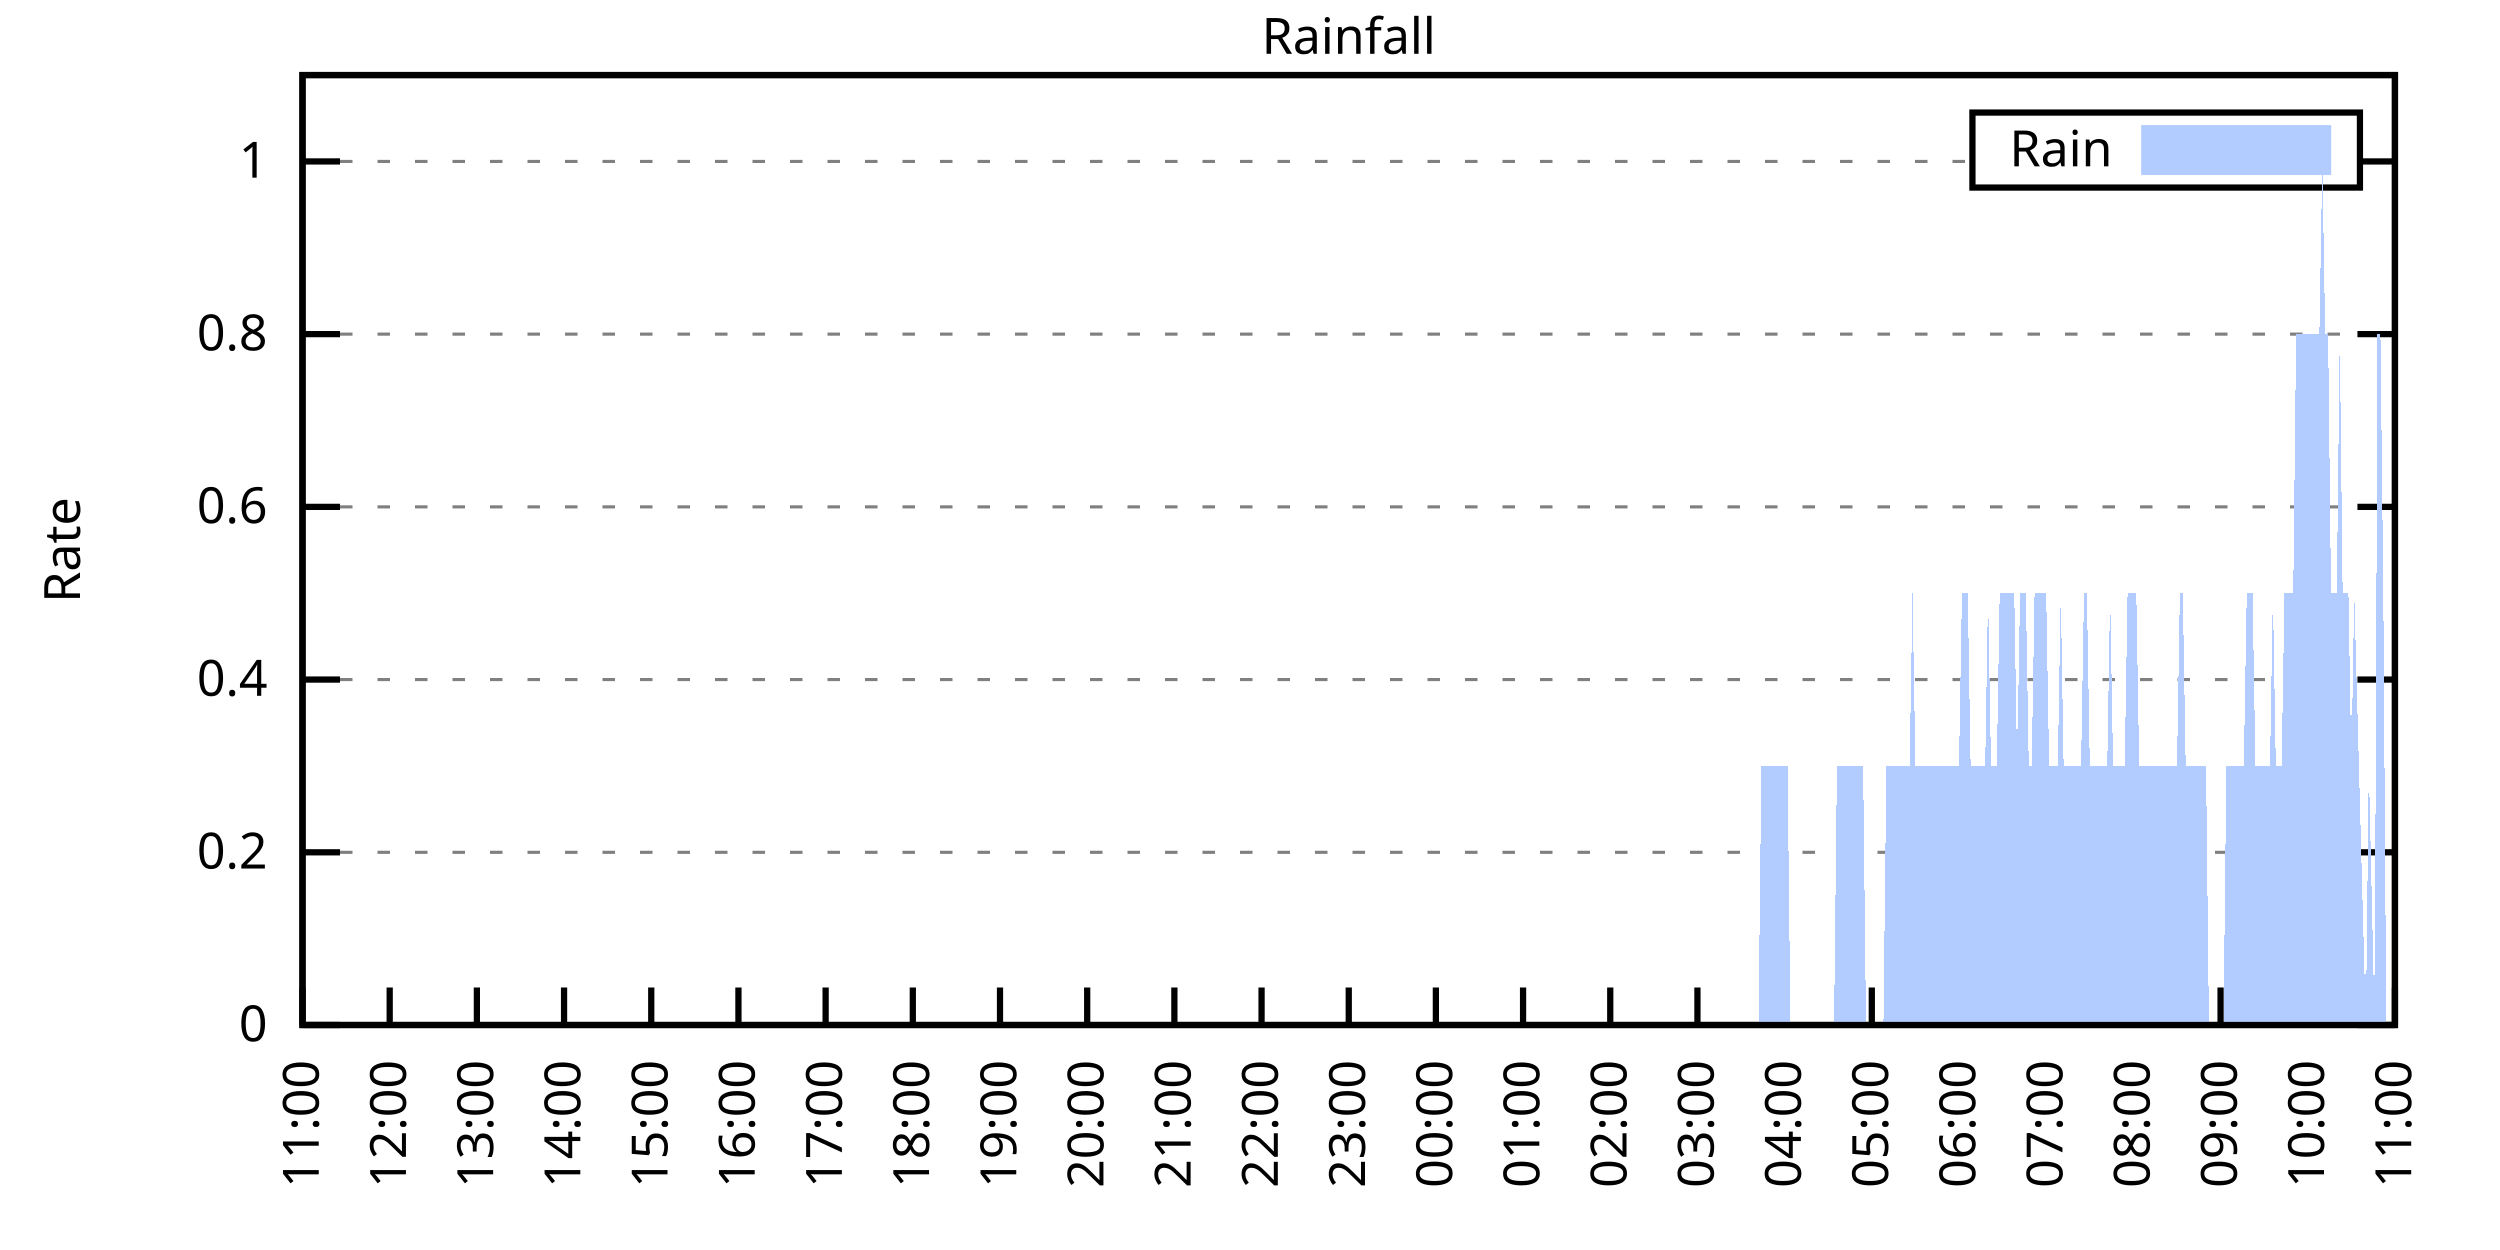
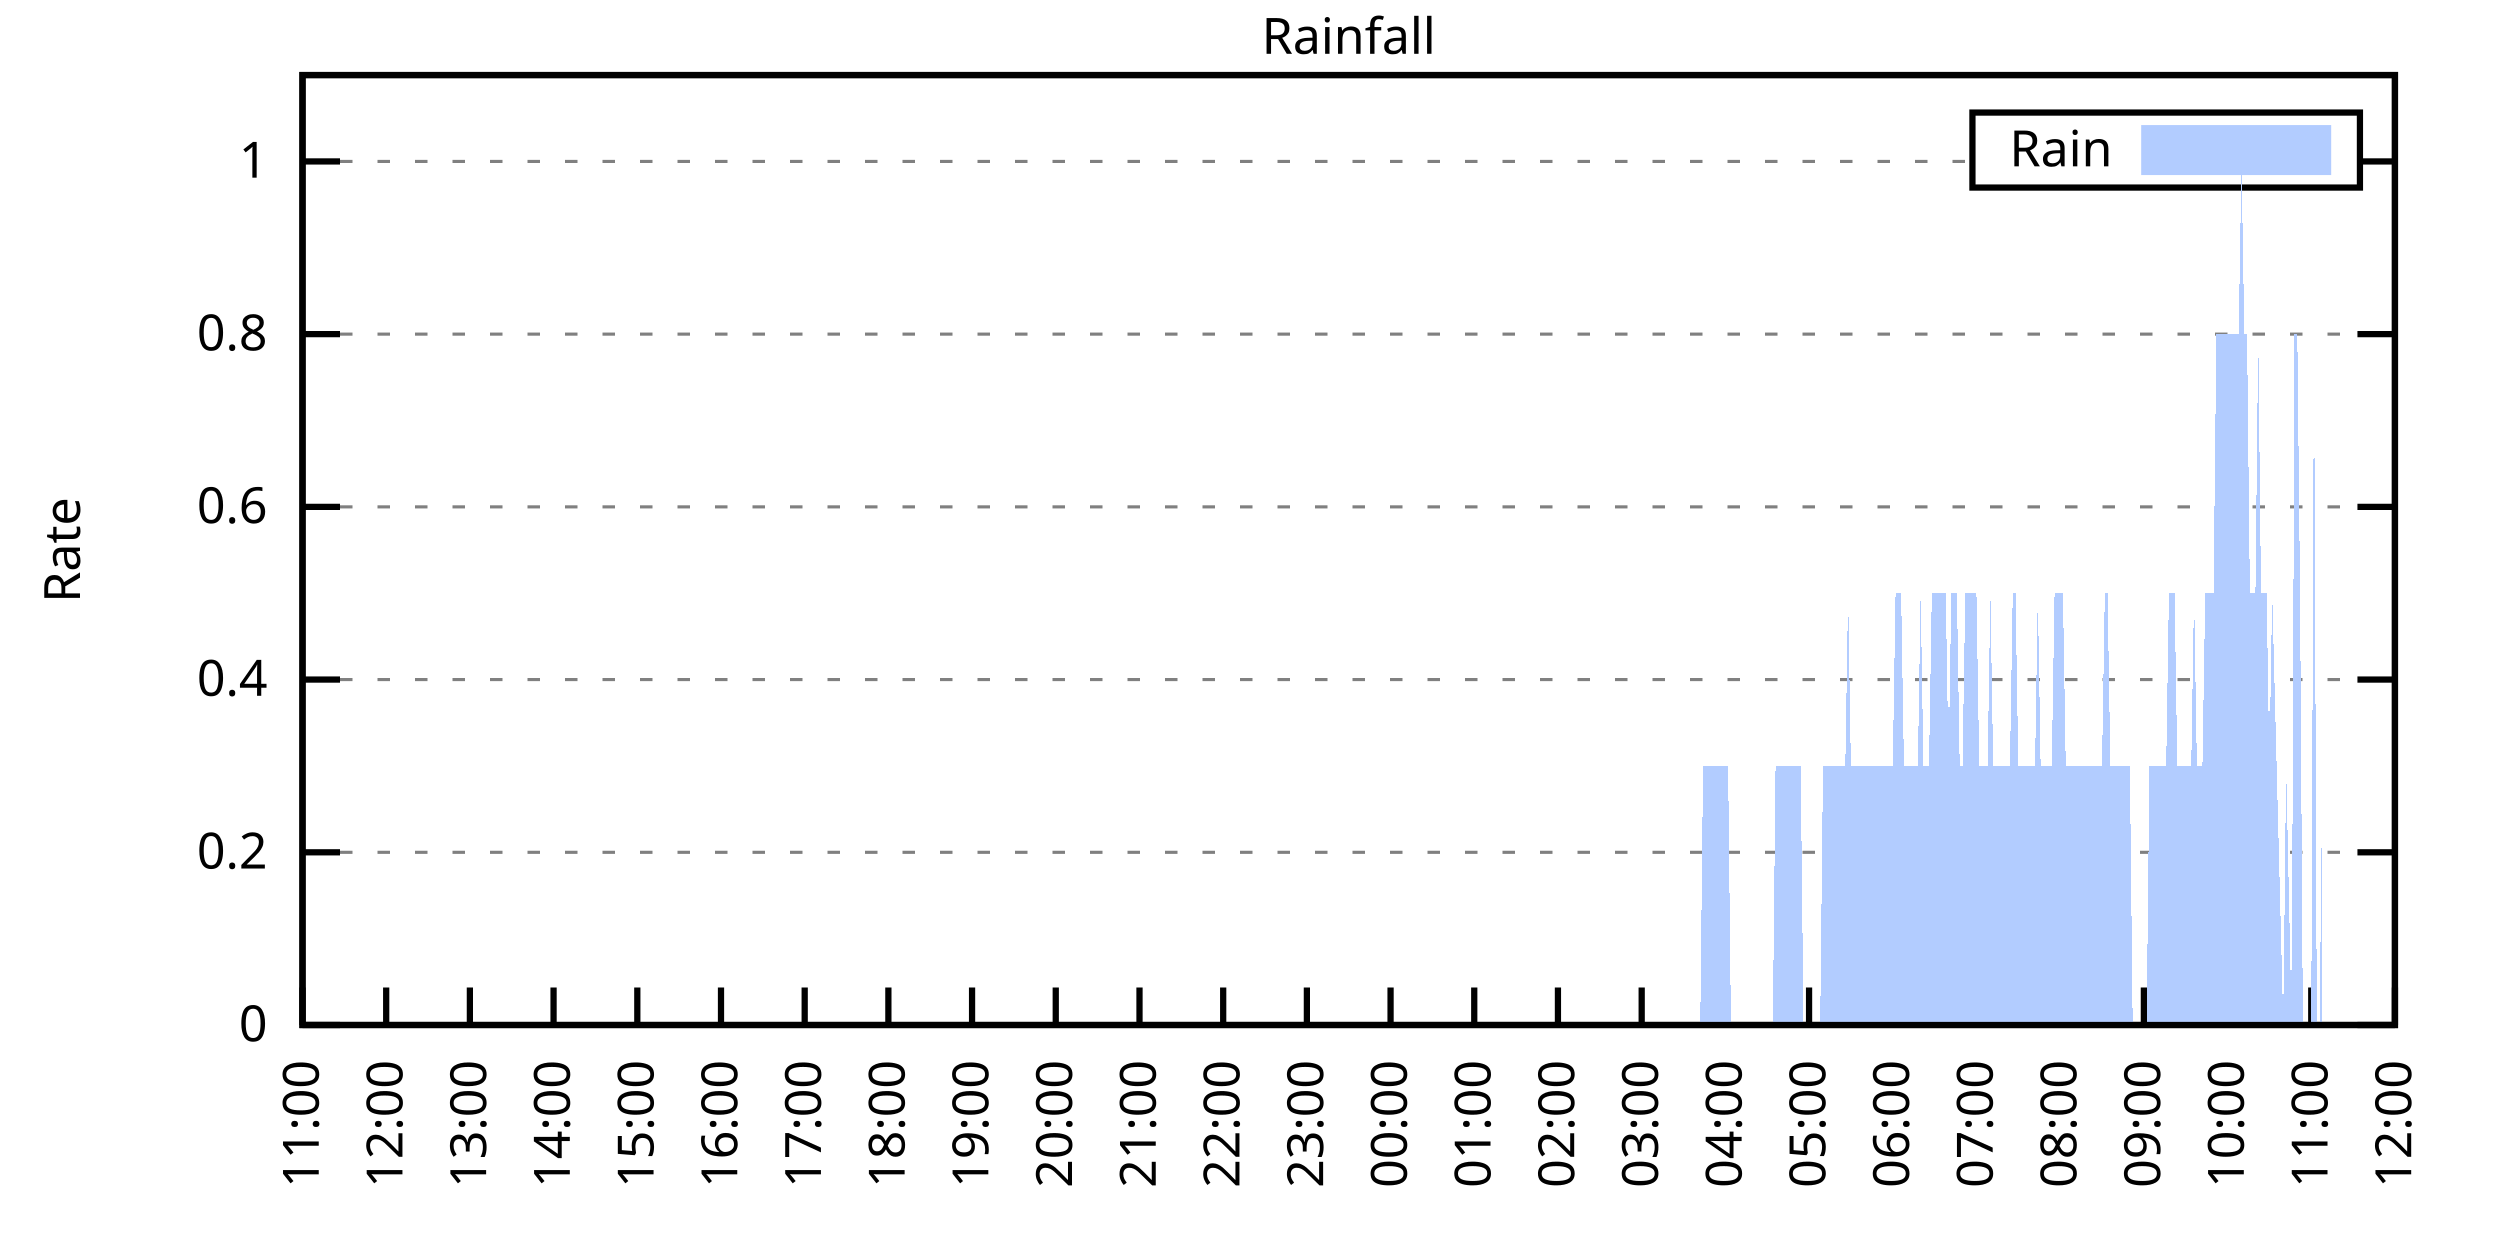
<svg xmlns="http://www.w3.org/2000/svg" xmlns:xlink="http://www.w3.org/1999/xlink" width="400" height="200" viewBox="0 0 400 200">
  <g id="gnuplot_canvas">
    <rect x="0" y="0" width="400" height="200" fill="none" />
    <defs>
      <circle id="gpDot" r="0.5" stroke-width="0.5" stroke="currentColor" />
      <path id="gpPt0" stroke-width="0.333" stroke="currentColor" d="M-1,0 h2 M0,-1 v2" />
      <path id="gpPt1" stroke-width="0.333" stroke="currentColor" d="M-1,-1 L1,1 M1,-1 L-1,1" />
      <path id="gpPt2" stroke-width="0.333" stroke="currentColor" d="M-1,0 L1,0 M0,-1 L0,1 M-1,-1 L1,1 M-1,1 L1,-1" />
      <rect id="gpPt3" stroke-width="0.333" stroke="currentColor" x="-1" y="-1" width="2" height="2" />
      <rect id="gpPt4" stroke-width="0.333" stroke="currentColor" fill="currentColor" x="-1" y="-1" width="2" height="2" />
      <circle id="gpPt5" stroke-width="0.333" stroke="currentColor" cx="0" cy="0" r="1" />
      <use xlink:href="#gpPt5" id="gpPt6" fill="currentColor" stroke="none" />
      <path id="gpPt7" stroke-width="0.333" stroke="currentColor" d="M0,-1.33 L-1.33,0.67 L1.33,0.67 z" />
      <use xlink:href="#gpPt7" id="gpPt8" fill="currentColor" stroke="none" />
      <use xlink:href="#gpPt7" id="gpPt9" stroke="currentColor" transform="rotate(180)" />
      <use xlink:href="#gpPt9" id="gpPt10" fill="currentColor" stroke="none" />
      <use xlink:href="#gpPt3" id="gpPt11" stroke="currentColor" transform="rotate(45)" />
      <use xlink:href="#gpPt11" id="gpPt12" fill="currentColor" stroke="none" />
      <path id="gpPt13" stroke-width="0.333" stroke="currentColor" d="M0,1.330 L1.265,0.411 L0.782,-1.067 L-0.782,-1.076 L-1.265,0.411 z" />
      <use xlink:href="#gpPt13" id="gpPt14" fill="currentColor" stroke="none" />
      <filter id="textbox" filterUnits="objectBoundingBox" x="0" y="0" height="1" width="1">
        <feFlood flood-color="white" flood-opacity="1" result="bgnd" />
        <feComposite in="SourceGraphic" in2="bgnd" operator="atop" />
      </filter>
      <filter id="greybox" filterUnits="objectBoundingBox" x="0" y="0" height="1" width="1">
        <feFlood flood-color="lightgrey" flood-opacity="1" result="grey" />
        <feComposite in="SourceGraphic" in2="grey" operator="atop" />
      </filter>
    </defs>
    <g fill="none" color="white" stroke="currentColor" stroke-width="1.00" stroke-linecap="butt" stroke-linejoin="miter">
</g>
    <g fill="none" color="black" stroke="currentColor" stroke-width="1.00" stroke-linecap="butt" stroke-linejoin="miter">
      <g stroke="none" shape-rendering="crispEdges">
        <polygon fill="rgb(255, 255, 255)" points="48.40,164.00 383.18,164.00 383.18,12.02 48.40,12.02 " />
      </g>
    </g>
    <g fill="none" color="black" stroke="currentColor" stroke-width="1.00" stroke-linecap="butt" stroke-linejoin="miter">
</g>
    <g fill="none" color="black" stroke="black" stroke-width="0.50" stroke-linecap="butt" stroke-linejoin="miter">
</g>
    <g fill="none" color="gray" stroke="currentColor" stroke-width="0.50" stroke-linecap="butt" stroke-linejoin="miter">
      <path stroke="gray" stroke-dasharray="2,4" class="gridline" d="M48.40,164.00 L383.19,164.00  " />
    </g>
    <g fill="none" color="gray" stroke="gray" stroke-width="1.00" stroke-linecap="butt" stroke-linejoin="miter">
</g>
    <g fill="none" color="black" stroke="currentColor" stroke-width="1.00" stroke-linecap="butt" stroke-linejoin="miter">
      <path stroke="black" d="M48.40,164.00 L54.40,164.00 M383.19,164.00 L377.19,164.00  " />
      <g transform="translate(42.80,166.60)" stroke="none" fill="black" font-family="Sans" font-size="8.00" text-anchor="end">
        <text>
          <tspan font-family="Sans"> 0</tspan>
        </text>
      </g>
    </g>
    <g fill="none" color="black" stroke="currentColor" stroke-width="1.00" stroke-linecap="butt" stroke-linejoin="miter">
</g>
    <g fill="none" color="black" stroke="black" stroke-width="0.50" stroke-linecap="butt" stroke-linejoin="miter">
</g>
    <g fill="none" color="gray" stroke="currentColor" stroke-width="0.50" stroke-linecap="butt" stroke-linejoin="miter">
      <path stroke="gray" stroke-dasharray="2,4" class="gridline" d="M48.40,136.37 L383.19,136.37  " />
    </g>
    <g fill="none" color="gray" stroke="gray" stroke-width="1.00" stroke-linecap="butt" stroke-linejoin="miter">
</g>
    <g fill="none" color="black" stroke="currentColor" stroke-width="1.00" stroke-linecap="butt" stroke-linejoin="miter">
      <path stroke="black" d="M48.40,136.37 L54.40,136.37 M383.19,136.37 L377.19,136.37  " />
      <g transform="translate(42.80,138.97)" stroke="none" fill="black" font-family="Sans" font-size="8.00" text-anchor="end">
        <text>
          <tspan font-family="Sans"> 0.2</tspan>
        </text>
      </g>
    </g>
    <g fill="none" color="black" stroke="currentColor" stroke-width="1.00" stroke-linecap="butt" stroke-linejoin="miter">
</g>
    <g fill="none" color="black" stroke="black" stroke-width="0.50" stroke-linecap="butt" stroke-linejoin="miter">
</g>
    <g fill="none" color="gray" stroke="currentColor" stroke-width="0.50" stroke-linecap="butt" stroke-linejoin="miter">
      <path stroke="gray" stroke-dasharray="2,4" class="gridline" d="M48.40,108.73 L383.19,108.73  " />
    </g>
    <g fill="none" color="gray" stroke="gray" stroke-width="1.00" stroke-linecap="butt" stroke-linejoin="miter">
</g>
    <g fill="none" color="black" stroke="currentColor" stroke-width="1.00" stroke-linecap="butt" stroke-linejoin="miter">
      <path stroke="black" d="M48.40,108.73 L54.40,108.73 M383.19,108.73 L377.19,108.73  " />
      <g transform="translate(42.80,111.33)" stroke="none" fill="black" font-family="Sans" font-size="8.00" text-anchor="end">
        <text>
          <tspan font-family="Sans"> 0.4</tspan>
        </text>
      </g>
    </g>
    <g fill="none" color="black" stroke="currentColor" stroke-width="1.00" stroke-linecap="butt" stroke-linejoin="miter">
</g>
    <g fill="none" color="black" stroke="black" stroke-width="0.50" stroke-linecap="butt" stroke-linejoin="miter">
</g>
    <g fill="none" color="gray" stroke="currentColor" stroke-width="0.50" stroke-linecap="butt" stroke-linejoin="miter">
      <path stroke="gray" stroke-dasharray="2,4" class="gridline" d="M48.40,81.10 L383.19,81.10  " />
    </g>
    <g fill="none" color="gray" stroke="gray" stroke-width="1.00" stroke-linecap="butt" stroke-linejoin="miter">
</g>
    <g fill="none" color="black" stroke="currentColor" stroke-width="1.00" stroke-linecap="butt" stroke-linejoin="miter">
      <path stroke="black" d="M48.40,81.10 L54.40,81.10 M383.19,81.10 L377.19,81.10  " />
      <g transform="translate(42.80,83.70)" stroke="none" fill="black" font-family="Sans" font-size="8.00" text-anchor="end">
        <text>
          <tspan font-family="Sans"> 0.6</tspan>
        </text>
      </g>
    </g>
    <g fill="none" color="black" stroke="currentColor" stroke-width="1.00" stroke-linecap="butt" stroke-linejoin="miter">
</g>
    <g fill="none" color="black" stroke="black" stroke-width="0.50" stroke-linecap="butt" stroke-linejoin="miter">
</g>
    <g fill="none" color="gray" stroke="currentColor" stroke-width="0.50" stroke-linecap="butt" stroke-linejoin="miter">
      <path stroke="gray" stroke-dasharray="2,4" class="gridline" d="M48.40,53.46 L383.19,53.46  " />
    </g>
    <g fill="none" color="gray" stroke="gray" stroke-width="1.00" stroke-linecap="butt" stroke-linejoin="miter">
</g>
    <g fill="none" color="black" stroke="currentColor" stroke-width="1.00" stroke-linecap="butt" stroke-linejoin="miter">
      <path stroke="black" d="M48.40,53.46 L54.40,53.46 M383.19,53.46 L377.19,53.46  " />
      <g transform="translate(42.80,56.06)" stroke="none" fill="black" font-family="Sans" font-size="8.00" text-anchor="end">
        <text>
          <tspan font-family="Sans"> 0.8</tspan>
        </text>
      </g>
    </g>
    <g fill="none" color="black" stroke="currentColor" stroke-width="1.00" stroke-linecap="butt" stroke-linejoin="miter">
</g>
    <g fill="none" color="black" stroke="black" stroke-width="0.50" stroke-linecap="butt" stroke-linejoin="miter">
</g>
    <g fill="none" color="gray" stroke="currentColor" stroke-width="0.50" stroke-linecap="butt" stroke-linejoin="miter">
      <path stroke="gray" stroke-dasharray="2,4" class="gridline" d="M48.40,25.83 L315.59,25.83 M377.59,25.83 L383.19,25.83  " />
    </g>
    <g fill="none" color="gray" stroke="gray" stroke-width="1.00" stroke-linecap="butt" stroke-linejoin="miter">
</g>
    <g fill="none" color="black" stroke="currentColor" stroke-width="1.00" stroke-linecap="butt" stroke-linejoin="miter">
      <path stroke="black" d="M48.40,25.83 L54.40,25.83 M383.19,25.83 L377.19,25.83  " />
      <g transform="translate(42.80,28.43)" stroke="none" fill="black" font-family="Sans" font-size="8.00" text-anchor="end">
        <text>
          <tspan font-family="Sans"> 1</tspan>
        </text>
      </g>
    </g>
    <g fill="none" color="black" stroke="currentColor" stroke-width="1.00" stroke-linecap="butt" stroke-linejoin="miter">
      <path stroke="black" d="M48.40,164.00 L48.40,158.00  " />
      <g transform="translate(51.00,169.60) rotate(270.00)" stroke="none" fill="black" font-family="Sans" font-size="8.00" text-anchor="end">
        <text>
          <tspan font-family="Sans">11:00</tspan>
        </text>
      </g>
    </g>
    <g fill="none" color="black" stroke="currentColor" stroke-width="1.00" stroke-linecap="butt" stroke-linejoin="miter">
-       <path stroke="black" d="M62.35,164.00 L62.35,158.00  " />
-       <g transform="translate(64.95,169.60) rotate(270.00)" stroke="none" fill="black" font-family="Sans" font-size="8.00" text-anchor="end">
+       <path stroke="black" d="M61.79,164.00 L61.79,158.00  " />
+       <g transform="translate(64.39,169.60) rotate(270.00)" stroke="none" fill="black" font-family="Sans" font-size="8.00" text-anchor="end">
        <text>
          <tspan font-family="Sans">12:00</tspan>
        </text>
      </g>
    </g>
    <g fill="none" color="black" stroke="currentColor" stroke-width="1.00" stroke-linecap="butt" stroke-linejoin="miter">
-       <path stroke="black" d="M76.30,164.00 L76.30,158.00  " />
-       <g transform="translate(78.90,169.60) rotate(270.00)" stroke="none" fill="black" font-family="Sans" font-size="8.00" text-anchor="end">
+       <path stroke="black" d="M75.18,164.00 L75.18,158.00  " />
+       <g transform="translate(77.78,169.60) rotate(270.00)" stroke="none" fill="black" font-family="Sans" font-size="8.00" text-anchor="end">
        <text>
          <tspan font-family="Sans">13:00</tspan>
        </text>
      </g>
    </g>
    <g fill="none" color="black" stroke="currentColor" stroke-width="1.00" stroke-linecap="butt" stroke-linejoin="miter">
-       <path stroke="black" d="M90.25,164.00 L90.25,158.00  " />
-       <g transform="translate(92.85,169.60) rotate(270.00)" stroke="none" fill="black" font-family="Sans" font-size="8.00" text-anchor="end">
+       <path stroke="black" d="M88.57,164.00 L88.57,158.00  " />
+       <g transform="translate(91.17,169.60) rotate(270.00)" stroke="none" fill="black" font-family="Sans" font-size="8.00" text-anchor="end">
        <text>
          <tspan font-family="Sans">14:00</tspan>
        </text>
      </g>
    </g>
    <g fill="none" color="black" stroke="currentColor" stroke-width="1.00" stroke-linecap="butt" stroke-linejoin="miter">
-       <path stroke="black" d="M104.20,164.00 L104.20,158.00  " />
-       <g transform="translate(106.80,169.60) rotate(270.00)" stroke="none" fill="black" font-family="Sans" font-size="8.00" text-anchor="end">
+       <path stroke="black" d="M101.97,164.00 L101.97,158.00  " />
+       <g transform="translate(104.57,169.60) rotate(270.00)" stroke="none" fill="black" font-family="Sans" font-size="8.00" text-anchor="end">
        <text>
          <tspan font-family="Sans">15:00</tspan>
        </text>
      </g>
    </g>
    <g fill="none" color="black" stroke="currentColor" stroke-width="1.00" stroke-linecap="butt" stroke-linejoin="miter">
-       <path stroke="black" d="M118.15,164.00 L118.15,158.00  " />
-       <g transform="translate(120.75,169.60) rotate(270.00)" stroke="none" fill="black" font-family="Sans" font-size="8.00" text-anchor="end">
+       <path stroke="black" d="M115.36,164.00 L115.36,158.00  " />
+       <g transform="translate(117.96,169.60) rotate(270.00)" stroke="none" fill="black" font-family="Sans" font-size="8.00" text-anchor="end">
        <text>
          <tspan font-family="Sans">16:00</tspan>
        </text>
      </g>
    </g>
    <g fill="none" color="black" stroke="currentColor" stroke-width="1.00" stroke-linecap="butt" stroke-linejoin="miter">
-       <path stroke="black" d="M132.10,164.00 L132.10,158.00  " />
-       <g transform="translate(134.70,169.60) rotate(270.00)" stroke="none" fill="black" font-family="Sans" font-size="8.00" text-anchor="end">
+       <path stroke="black" d="M128.75,164.00 L128.75,158.00  " />
+       <g transform="translate(131.35,169.60) rotate(270.00)" stroke="none" fill="black" font-family="Sans" font-size="8.00" text-anchor="end">
        <text>
          <tspan font-family="Sans">17:00</tspan>
        </text>
      </g>
    </g>
    <g fill="none" color="black" stroke="currentColor" stroke-width="1.00" stroke-linecap="butt" stroke-linejoin="miter">
-       <path stroke="black" d="M146.05,164.00 L146.05,158.00  " />
-       <g transform="translate(148.65,169.60) rotate(270.00)" stroke="none" fill="black" font-family="Sans" font-size="8.00" text-anchor="end">
+       <path stroke="black" d="M142.14,164.00 L142.14,158.00  " />
+       <g transform="translate(144.74,169.60) rotate(270.00)" stroke="none" fill="black" font-family="Sans" font-size="8.00" text-anchor="end">
        <text>
          <tspan font-family="Sans">18:00</tspan>
        </text>
      </g>
    </g>
    <g fill="none" color="black" stroke="currentColor" stroke-width="1.00" stroke-linecap="butt" stroke-linejoin="miter">
-       <path stroke="black" d="M160.00,164.00 L160.00,158.00  " />
-       <g transform="translate(162.60,169.60) rotate(270.00)" stroke="none" fill="black" font-family="Sans" font-size="8.00" text-anchor="end">
+       <path stroke="black" d="M155.53,164.00 L155.53,158.00  " />
+       <g transform="translate(158.13,169.60) rotate(270.00)" stroke="none" fill="black" font-family="Sans" font-size="8.00" text-anchor="end">
        <text>
          <tspan font-family="Sans">19:00</tspan>
        </text>
      </g>
    </g>
    <g fill="none" color="black" stroke="currentColor" stroke-width="1.00" stroke-linecap="butt" stroke-linejoin="miter">
-       <path stroke="black" d="M173.95,164.00 L173.95,158.00  " />
-       <g transform="translate(176.55,169.60) rotate(270.00)" stroke="none" fill="black" font-family="Sans" font-size="8.00" text-anchor="end">
+       <path stroke="black" d="M168.92,164.00 L168.92,158.00  " />
+       <g transform="translate(171.52,169.60) rotate(270.00)" stroke="none" fill="black" font-family="Sans" font-size="8.00" text-anchor="end">
        <text>
          <tspan font-family="Sans">20:00</tspan>
        </text>
      </g>
    </g>
    <g fill="none" color="black" stroke="currentColor" stroke-width="1.00" stroke-linecap="butt" stroke-linejoin="miter">
-       <path stroke="black" d="M187.90,164.00 L187.90,158.00  " />
-       <g transform="translate(190.50,169.60) rotate(270.00)" stroke="none" fill="black" font-family="Sans" font-size="8.00" text-anchor="end">
+       <path stroke="black" d="M182.32,164.00 L182.32,158.00  " />
+       <g transform="translate(184.92,169.60) rotate(270.00)" stroke="none" fill="black" font-family="Sans" font-size="8.00" text-anchor="end">
        <text>
          <tspan font-family="Sans">21:00</tspan>
        </text>
      </g>
    </g>
    <g fill="none" color="black" stroke="currentColor" stroke-width="1.00" stroke-linecap="butt" stroke-linejoin="miter">
-       <path stroke="black" d="M201.85,164.00 L201.85,158.00  " />
-       <g transform="translate(204.45,169.60) rotate(270.00)" stroke="none" fill="black" font-family="Sans" font-size="8.00" text-anchor="end">
+       <path stroke="black" d="M195.71,164.00 L195.71,158.00  " />
+       <g transform="translate(198.31,169.60) rotate(270.00)" stroke="none" fill="black" font-family="Sans" font-size="8.00" text-anchor="end">
        <text>
          <tspan font-family="Sans">22:00</tspan>
        </text>
      </g>
    </g>
    <g fill="none" color="black" stroke="currentColor" stroke-width="1.00" stroke-linecap="butt" stroke-linejoin="miter">
-       <path stroke="black" d="M215.80,164.00 L215.80,158.00  " />
-       <g transform="translate(218.40,169.60) rotate(270.00)" stroke="none" fill="black" font-family="Sans" font-size="8.00" text-anchor="end">
+       <path stroke="black" d="M209.10,164.00 L209.10,158.00  " />
+       <g transform="translate(211.70,169.60) rotate(270.00)" stroke="none" fill="black" font-family="Sans" font-size="8.00" text-anchor="end">
        <text>
          <tspan font-family="Sans">23:00</tspan>
        </text>
      </g>
    </g>
    <g fill="none" color="black" stroke="currentColor" stroke-width="1.00" stroke-linecap="butt" stroke-linejoin="miter">
-       <path stroke="black" d="M229.74,164.00 L229.74,158.00  " />
-       <g transform="translate(232.34,169.60) rotate(270.00)" stroke="none" fill="black" font-family="Sans" font-size="8.00" text-anchor="end">
+       <path stroke="black" d="M222.49,164.00 L222.49,158.00  " />
+       <g transform="translate(225.09,169.60) rotate(270.00)" stroke="none" fill="black" font-family="Sans" font-size="8.00" text-anchor="end">
        <text>
          <tspan font-family="Sans">00:00</tspan>
        </text>
      </g>
    </g>
    <g fill="none" color="black" stroke="currentColor" stroke-width="1.00" stroke-linecap="butt" stroke-linejoin="miter">
-       <path stroke="black" d="M243.69,164.00 L243.69,158.00  " />
-       <g transform="translate(246.29,169.60) rotate(270.00)" stroke="none" fill="black" font-family="Sans" font-size="8.00" text-anchor="end">
+       <path stroke="black" d="M235.88,164.00 L235.88,158.00  " />
+       <g transform="translate(238.48,169.60) rotate(270.00)" stroke="none" fill="black" font-family="Sans" font-size="8.00" text-anchor="end">
        <text>
          <tspan font-family="Sans">01:00</tspan>
        </text>
      </g>
    </g>
    <g fill="none" color="black" stroke="currentColor" stroke-width="1.00" stroke-linecap="butt" stroke-linejoin="miter">
-       <path stroke="black" d="M257.64,164.00 L257.64,158.00  " />
-       <g transform="translate(260.24,169.60) rotate(270.00)" stroke="none" fill="black" font-family="Sans" font-size="8.00" text-anchor="end">
+       <path stroke="black" d="M249.27,164.00 L249.27,158.00  " />
+       <g transform="translate(251.87,169.60) rotate(270.00)" stroke="none" fill="black" font-family="Sans" font-size="8.00" text-anchor="end">
        <text>
          <tspan font-family="Sans">02:00</tspan>
        </text>
      </g>
    </g>
    <g fill="none" color="black" stroke="currentColor" stroke-width="1.00" stroke-linecap="butt" stroke-linejoin="miter">
-       <path stroke="black" d="M271.59,164.00 L271.59,158.00  " />
-       <g transform="translate(274.19,169.60) rotate(270.00)" stroke="none" fill="black" font-family="Sans" font-size="8.00" text-anchor="end">
+       <path stroke="black" d="M262.67,164.00 L262.67,158.00  " />
+       <g transform="translate(265.27,169.60) rotate(270.00)" stroke="none" fill="black" font-family="Sans" font-size="8.00" text-anchor="end">
        <text>
          <tspan font-family="Sans">03:00</tspan>
        </text>
      </g>
    </g>
    <g fill="none" color="black" stroke="currentColor" stroke-width="1.00" stroke-linecap="butt" stroke-linejoin="miter">
-       <path stroke="black" d="M285.54,164.00 L285.54,158.00  " />
-       <g transform="translate(288.14,169.60) rotate(270.00)" stroke="none" fill="black" font-family="Sans" font-size="8.00" text-anchor="end">
+       <path stroke="black" d="M276.06,164.00 L276.06,158.00  " />
+       <g transform="translate(278.66,169.60) rotate(270.00)" stroke="none" fill="black" font-family="Sans" font-size="8.00" text-anchor="end">
        <text>
          <tspan font-family="Sans">04:00</tspan>
        </text>
      </g>
    </g>
    <g fill="none" color="black" stroke="currentColor" stroke-width="1.00" stroke-linecap="butt" stroke-linejoin="miter">
-       <path stroke="black" d="M299.49,164.00 L299.49,158.00  " />
-       <g transform="translate(302.09,169.60) rotate(270.00)" stroke="none" fill="black" font-family="Sans" font-size="8.00" text-anchor="end">
+       <path stroke="black" d="M289.45,164.00 L289.45,158.00  " />
+       <g transform="translate(292.05,169.60) rotate(270.00)" stroke="none" fill="black" font-family="Sans" font-size="8.00" text-anchor="end">
        <text>
          <tspan font-family="Sans">05:00</tspan>
        </text>
      </g>
    </g>
    <g fill="none" color="black" stroke="currentColor" stroke-width="1.00" stroke-linecap="butt" stroke-linejoin="miter">
-       <path stroke="black" d="M313.44,164.00 L313.44,158.00  " />
-       <g transform="translate(316.04,169.60) rotate(270.00)" stroke="none" fill="black" font-family="Sans" font-size="8.00" text-anchor="end">
+       <path stroke="black" d="M302.84,164.00 L302.84,158.00  " />
+       <g transform="translate(305.44,169.60) rotate(270.00)" stroke="none" fill="black" font-family="Sans" font-size="8.00" text-anchor="end">
        <text>
          <tspan font-family="Sans">06:00</tspan>
        </text>
      </g>
    </g>
    <g fill="none" color="black" stroke="currentColor" stroke-width="1.00" stroke-linecap="butt" stroke-linejoin="miter">
-       <path stroke="black" d="M327.39,164.00 L327.39,158.00  " />
-       <g transform="translate(329.99,169.60) rotate(270.00)" stroke="none" fill="black" font-family="Sans" font-size="8.00" text-anchor="end">
+       <path stroke="black" d="M316.23,164.00 L316.23,158.00  " />
+       <g transform="translate(318.83,169.60) rotate(270.00)" stroke="none" fill="black" font-family="Sans" font-size="8.00" text-anchor="end">
        <text>
          <tspan font-family="Sans">07:00</tspan>
        </text>
      </g>
    </g>
    <g fill="none" color="black" stroke="currentColor" stroke-width="1.00" stroke-linecap="butt" stroke-linejoin="miter">
-       <path stroke="black" d="M341.34,164.00 L341.34,158.00  " />
-       <g transform="translate(343.94,169.60) rotate(270.00)" stroke="none" fill="black" font-family="Sans" font-size="8.00" text-anchor="end">
+       <path stroke="black" d="M329.62,164.00 L329.62,158.00  " />
+       <g transform="translate(332.22,169.60) rotate(270.00)" stroke="none" fill="black" font-family="Sans" font-size="8.00" text-anchor="end">
        <text>
          <tspan font-family="Sans">08:00</tspan>
        </text>
      </g>
    </g>
    <g fill="none" color="black" stroke="currentColor" stroke-width="1.00" stroke-linecap="butt" stroke-linejoin="miter">
-       <path stroke="black" d="M355.29,164.00 L355.29,158.00  " />
-       <g transform="translate(357.89,169.60) rotate(270.00)" stroke="none" fill="black" font-family="Sans" font-size="8.00" text-anchor="end">
+       <path stroke="black" d="M343.02,164.00 L343.02,158.00  " />
+       <g transform="translate(345.62,169.60) rotate(270.00)" stroke="none" fill="black" font-family="Sans" font-size="8.00" text-anchor="end">
        <text>
          <tspan font-family="Sans">09:00</tspan>
        </text>
      </g>
    </g>
    <g fill="none" color="black" stroke="currentColor" stroke-width="1.00" stroke-linecap="butt" stroke-linejoin="miter">
-       <path stroke="black" d="M369.24,164.00 L369.24,158.00  " />
-       <g transform="translate(371.84,169.60) rotate(270.00)" stroke="none" fill="black" font-family="Sans" font-size="8.00" text-anchor="end">
+       <path stroke="black" d="M356.41,164.00 L356.41,158.00  " />
+       <g transform="translate(359.01,169.60) rotate(270.00)" stroke="none" fill="black" font-family="Sans" font-size="8.00" text-anchor="end">
        <text>
          <tspan font-family="Sans">10:00</tspan>
+         </text>
+       </g>
+     </g>
+     <g fill="none" color="black" stroke="currentColor" stroke-width="1.00" stroke-linecap="butt" stroke-linejoin="miter">
+       <path stroke="black" d="M369.80,164.00 L369.80,158.00  " />
+       <g transform="translate(372.40,169.60) rotate(270.00)" stroke="none" fill="black" font-family="Sans" font-size="8.00" text-anchor="end">
+         <text>
+           <tspan font-family="Sans">11:00</tspan>
        </text>
      </g>
    </g>
    <g fill="none" color="black" stroke="currentColor" stroke-width="1.00" stroke-linecap="butt" stroke-linejoin="miter">
      <path stroke="black" d="M383.19,164.00 L383.19,158.00  " />
      <g transform="translate(385.79,169.60) rotate(270.00)" stroke="none" fill="black" font-family="Sans" font-size="8.00" text-anchor="end">
        <text>
-           <tspan font-family="Sans">11:00</tspan>
+           <tspan font-family="Sans">12:00</tspan>
        </text>
      </g>
    </g>
    <g fill="none" color="black" stroke="currentColor" stroke-width="1.00" stroke-linecap="butt" stroke-linejoin="miter">
</g>
    <g fill="none" color="black" stroke="currentColor" stroke-width="1.00" stroke-linecap="butt" stroke-linejoin="miter">
      <path stroke="black" d="M48.40,12.01 L48.40,164.00 L383.19,164.00 L383.19,12.01 L48.40,12.01 Z  " />
    </g>
    <g fill="none" color="black" stroke="currentColor" stroke-width="1.00" stroke-linecap="butt" stroke-linejoin="miter">
</g>
    <g fill="none" color="black" stroke="currentColor" stroke-width="1.00" stroke-linecap="butt" stroke-linejoin="miter">
      <path stroke="black" d="M315.59,30.01 L315.59,18.01 L377.59,18.01 L377.59,30.01 L315.59,30.01 Z  " />
    </g>
    <g id="Rainfall_plot_1">
      <g fill="none" color="white" stroke="black" stroke-width="2.00" stroke-linecap="butt" stroke-linejoin="miter">
</g>
      <g fill="none" color="black" stroke="currentColor" stroke-width="2.00" stroke-linecap="butt" stroke-linejoin="miter">
        <g transform="translate(337.99,26.61)" stroke="none" fill="black" font-family="Sans" font-size="8.00" text-anchor="end">
          <text>
            <tspan font-family="Sans">Rain</tspan>
          </text>
        </g>
      </g>
      <g fill="none" color="black" stroke="currentColor" stroke-width="2.00" stroke-linecap="butt" stroke-linejoin="miter">
        <g stroke="none" shape-rendering="crispEdges">
          <polygon fill="rgb(178, 204, 255)" points="343.59,27.01 371.99,27.01 371.99,21.01 343.59,21.01 " />
        </g>
        <path stroke="rgb(178, 204, 255)" d="M343.59,27.01 L371.99,27.01 L371.99,21.01 L343.59,21.01 L343.59,27.01 Z  " />
      </g>
      <g fill="none" color="black" stroke="currentColor" stroke-width="2.00" stroke-linecap="butt" stroke-linejoin="miter">
        <g stroke="none" shape-rendering="crispEdges">
-           <polygon fill="rgb(178, 204, 255)" points="48.86,164.00 49.33,164.00 49.79,164.00 50.26,164.00 50.72,164.00 51.19,164.00 51.65,164.00 52.12,164.00 52.58,164.00 53.05,164.00 53.51,164.00 53.98,164.00 54.44,164.00 54.91,164.00 55.37,164.00 55.84,164.00 56.30,164.00 56.77,164.00 57.23,164.00 57.70,164.00 58.16,164.00 58.63,164.00 59.09,164.00 59.56,164.00 60.02,164.00 60.49,164.00 60.95,164.00 61.42,164.00 61.88,164.00 62.35,164.00 62.81,164.00 63.28,164.00 63.74,164.00 64.21,164.00 64.67,164.00 65.14,164.00 65.60,164.00 66.07,164.00 66.53,164.00 67.00,164.00 67.46,164.00 67.93,164.00 68.39,164.00 68.86,164.00 69.32,164.00 69.79,164.00 70.25,164.00 70.72,164.00 71.18,164.00 71.65,164.00 72.11,164.00 72.58,164.00 73.04,164.00 73.51,164.00 73.97,164.00 74.44,164.00 74.90,164.00 75.37,164.00 75.83,164.00 76.30,164.00 76.76,164.00 77.23,164.00 77.69,164.00 78.16,164.00 78.62,164.00 79.09,164.00 79.55,164.00 80.02,164.00 80.48,164.00 80.95,164.00 81.41,164.00 81.88,164.00 82.34,164.00 82.81,164.00 83.27,164.00 83.74,164.00 84.20,164.00 84.67,164.00 85.13,164.00 85.60,164.00 86.06,164.00 86.53,164.00 86.99,164.00 87.46,164.00 87.92,164.00 88.39,164.00 88.85,164.00 89.32,164.00 89.78,164.00 90.25,164.00 90.71,164.00 91.18,164.00 91.64,164.00 92.11,164.00 92.57,164.00 93.04,164.00 93.50,164.00 93.97,164.00 94.43,164.00 94.90,164.00 95.36,164.00 95.83,164.00 96.29,164.00 96.76,164.00 97.22,164.00 97.69,164.00 98.15,164.00 98.62,164.00 99.08,164.00 99.55,164.00 100.01,164.00 100.48,164.00 100.94,164.00 101.41,164.00 101.87,164.00 102.34,164.00 102.80,164.00 103.27,164.00 103.73,164.00 104.20,164.00 104.66,164.00 105.13,164.00 105.59,164.00 106.06,164.00 106.52,164.00 106.99,164.00 107.45,164.00 107.92,164.00 108.38,164.00 108.85,164.00 109.31,164.00 109.78,164.00 110.24,164.00 110.71,164.00 111.17,164.00 111.64,164.00 112.10,164.00 112.57,164.00 113.03,164.00 113.50,164.00 113.96,164.00 114.43,164.00 114.89,164.00 115.36,164.00 115.82,164.00 116.29,164.00 116.75,164.00 117.22,164.00 117.68,164.00 118.15,164.00 118.61,164.00 119.08,164.00 119.54,164.00 120.01,164.00 120.47,164.00 120.94,164.00 121.40,164.00 121.87,164.00 122.33,164.00 122.80,164.00 123.26,164.00 123.73,164.00 124.19,164.00 124.66,164.00 125.12,164.00 125.59,164.00 126.05,164.00 126.52,164.00 126.98,164.00 127.45,164.00 127.91,164.00 128.38,164.00 128.84,164.00 129.31,164.00 129.77,164.00 130.24,164.00 130.70,164.00 131.17,164.00 131.63,164.00 132.10,164.00 132.56,164.00 133.03,164.00 133.49,164.00 133.96,164.00 134.42,164.00 134.89,164.00 135.35,164.00 135.82,164.00 136.28,164.00 136.75,164.00 137.21,164.00 137.68,164.00 138.14,164.00 138.61,164.00 139.07,164.00 139.54,164.00 144.65,164.00 145.12,164.00 145.58,164.00 146.05,164.00 146.51,164.00 146.98,164.00 147.44,164.00 147.91,164.00 148.37,164.00 148.84,164.00 149.30,164.00 149.77,164.00 150.23,164.00 150.70,164.00 151.16,164.00 151.63,164.00 152.09,164.00 152.56,164.00 153.02,164.00 153.49,164.00 153.95,164.00 154.42,164.00 154.88,164.00 155.35,164.00 155.81,164.00 156.28,164.00 156.74,164.00 157.21,164.00 157.67,164.00 158.14,164.00 158.60,164.00 159.07,164.00 159.53,164.00 160.00,164.00 160.46,164.00 160.93,164.00 161.39,164.00 161.86,164.00 162.32,164.00 162.79,164.00 163.25,164.00 163.72,164.00 164.18,164.00 164.65,164.00 165.11,164.00 165.58,164.00 166.04,164.00 166.51,164.00 166.97,164.00 167.44,164.00 167.90,164.00 168.37,164.00 168.83,164.00 169.30,164.00 169.76,164.00 170.23,164.00 170.69,164.00 171.16,164.00 171.62,164.00 172.09,164.00 172.55,164.00 173.02,164.00 173.48,164.00 173.95,164.00 174.41,164.00 174.88,164.00 175.34,164.00 175.81,164.00 176.27,164.00 176.74,164.00 177.20,164.00 177.67,164.00 178.13,164.00 178.60,164.00 179.06,164.00 179.53,164.00 179.99,164.00 180.46,164.00 180.92,164.00 181.39,164.00 181.85,164.00 182.32,164.00 182.78,164.00 183.25,164.00 183.71,164.00 184.18,164.00 184.64,164.00 185.11,164.00 185.57,164.00 186.04,164.00 186.50,164.00 186.97,164.00 187.43,164.00 187.90,164.00 188.36,164.00 188.83,164.00 189.29,164.00 189.76,164.00 190.22,164.00 190.69,164.00 191.15,164.00 191.62,164.00 192.08,164.00 192.55,164.00 193.01,164.00 193.48,164.00 193.94,164.00 194.41,164.00 194.87,164.00 195.34,164.00 195.80,164.00 196.27,164.00 196.73,164.00 197.20,164.00 197.66,164.00 198.13,164.00 198.59,164.00 199.06,164.00 199.52,164.00 199.99,164.00 200.45,164.00 200.92,164.00 201.38,164.00 201.85,164.00 202.31,164.00 202.78,164.00 203.24,164.00 203.71,164.00 204.17,164.00 204.64,164.00 205.10,164.00 205.57,164.00 206.03,164.00 206.50,164.00 206.96,164.00 207.43,164.00 207.89,164.00 208.36,164.00 208.82,164.00 209.29,164.00 209.75,164.00 210.22,164.00 210.68,164.00 211.15,164.00 211.61,164.00 212.08,164.00 212.54,164.00 213.01,164.00 213.47,164.00 213.94,164.00 214.40,164.00 214.87,164.00 215.33,164.00 215.80,164.00 216.26,164.00 216.72,164.00 217.19,164.00 217.65,164.00 218.12,164.00 218.58,164.00 219.05,164.00 219.51,164.00 219.98,164.00 220.44,164.00 220.91,164.00 221.37,164.00 221.84,164.00 222.30,164.00 222.77,164.00 223.23,164.00 223.70,164.00 224.16,164.00 224.63,164.00 225.09,164.00 225.56,164.00 226.02,164.00 226.49,164.00 226.95,164.00 227.42,164.00 227.88,164.00 228.35,164.00 228.81,164.00 229.28,164.00 229.74,164.00 230.21,164.00 230.67,164.00 231.14,164.00 231.60,164.00 232.07,164.00 232.53,164.00 233.00,164.00 233.46,164.00 233.93,164.00 234.39,164.00 234.86,164.00 235.32,164.00 235.79,164.00 236.25,164.00 236.72,164.00 237.18,164.00 237.65,164.00 238.11,164.00 238.58,164.00 239.04,164.00 239.51,164.00 239.97,164.00 240.44,164.00 240.90,164.00 241.37,164.00 241.83,164.00 242.30,164.00 242.76,164.00 243.23,164.00 243.69,164.00 244.16,164.00 244.62,164.00 245.09,164.00 245.55,164.00 246.02,164.00 246.48,164.00 246.95,164.00 247.41,164.00 247.88,164.00 248.34,164.00 248.81,164.00 249.27,164.00 249.74,164.00 250.20,164.00 250.67,164.00 251.13,164.00 251.60,164.00 252.06,164.00 252.53,164.00 252.99,164.00 253.46,164.00 253.92,164.00 254.39,164.00 254.85,164.00 255.32,164.00 255.78,164.00 256.25,164.00 256.71,164.00 257.18,164.00 257.64,164.00 258.11,164.00 258.57,164.00 259.04,164.00 259.50,164.00 259.97,164.00 260.43,164.00 260.90,164.00 261.36,164.00 261.83,164.00 262.29,164.00 262.76,164.00 263.22,164.00 263.69,164.00 264.15,164.00 264.62,164.00 265.08,164.00 265.55,164.00 266.01,164.00 266.48,164.00 266.94,164.00 267.41,164.00 267.87,164.00 268.34,164.00 268.80,164.00 269.27,164.00 269.73,164.00 270.20,164.00 270.66,164.00 271.13,164.00 271.59,164.00 272.06,164.00 272.52,164.00 272.99,164.00 273.45,164.00 273.92,164.00 274.38,164.00 274.85,164.00 275.31,164.00 275.78,164.00 276.24,164.00 276.71,164.00 277.17,164.00 277.64,164.00 278.10,164.00 278.57,164.00 279.03,164.00 279.50,164.00 279.96,164.00 280.43,164.00 280.89,164.00 281.36,164.00 281.82,122.55 282.29,122.55 282.75,122.55 283.22,122.55 283.68,122.55 284.15,122.55 284.61,122.55 285.08,122.55 285.54,122.55 286.01,122.55 286.47,164.00 286.94,164.00 287.40,164.00 287.87,164.00 288.33,164.00 288.80,164.00 289.26,164.00 289.73,164.00 290.19,164.00 290.66,164.00 291.12,164.00 291.59,164.00 292.05,164.00 292.52,164.00 292.98,164.00 293.45,164.00 293.91,122.55 294.38,122.55 294.84,122.55 295.31,122.55 295.77,122.55 296.24,122.55 296.70,122.55 297.17,122.55 297.63,122.55 298.10,122.55 298.56,164.00 299.03,164.00 299.49,164.00 299.96,164.00 300.42,164.00 300.89,164.00 301.35,164.00 301.82,122.55 302.28,122.55 302.75,122.55 303.21,122.55 303.68,122.55 304.14,122.55 304.61,122.55 305.07,122.55 305.54,122.55 306.00,94.91 306.47,122.55 306.93,122.55 307.40,122.55 307.86,122.55 308.33,122.55 308.79,122.55 309.26,122.55 309.72,122.55 310.19,122.55 310.65,122.55 311.12,122.55 311.58,122.55 312.05,122.55 312.51,122.55 312.98,122.55 313.44,122.55 313.91,94.91 314.37,94.91 314.84,94.91 315.30,122.55 315.77,122.55 316.23,122.55 316.70,122.55 317.16,122.55 317.63,122.55 318.09,94.91 318.56,122.55 319.02,122.55 319.49,122.55 319.95,94.91 320.42,94.91 320.88,94.91 321.35,94.91 321.81,94.91 322.28,94.91 322.74,122.55 323.21,94.91 323.67,94.91 324.14,94.91 324.60,122.55 325.07,122.55 325.53,94.91 326.00,94.91 326.46,94.91 326.93,94.91 327.39,94.91 327.86,122.55 328.32,122.55 328.79,122.55 329.25,122.55 329.72,94.91 330.18,122.55 330.65,122.55 331.11,122.55 331.58,122.55 332.04,122.55 332.51,122.55 332.97,122.55 333.44,94.91 333.90,94.91 334.37,122.55 334.83,122.55 335.30,122.55 335.76,122.55 336.23,122.55 336.69,122.55 337.16,122.55 337.62,94.91 338.09,122.55 338.55,122.55 339.02,122.55 339.48,122.55 339.95,122.55 340.41,94.91 340.88,94.91 341.34,94.91 341.81,94.91 342.27,122.55 342.74,122.55 343.20,122.55 343.67,122.55 344.13,122.55 344.60,122.55 345.06,122.55 345.53,122.55 345.99,122.55 346.46,122.55 346.92,122.55 347.39,122.55 347.85,122.55 348.32,122.55 348.78,94.91 349.25,94.91 349.71,122.55 350.18,122.55 350.64,122.55 351.11,122.55 351.57,122.55 352.04,122.55 352.50,122.55 352.97,122.55 353.43,164.00 353.90,164.00 354.36,164.00 354.83,164.00 355.29,164.00 355.76,164.00 356.22,122.55 356.69,122.55 357.15,122.55 357.62,122.55 358.08,122.55 358.55,122.55 359.01,122.55 359.48,94.91 359.94,94.91 360.41,94.91 360.87,122.55 361.34,122.55 361.80,122.55 362.27,122.55 362.73,122.55 363.20,122.55 363.66,94.91 364.13,122.55 364.59,122.55 365.06,122.55 365.52,94.91 365.99,94.91 366.45,94.91 366.92,94.91 367.38,53.46 367.85,53.46 368.31,53.46 368.78,53.46 369.24,53.46 369.71,53.46 370.17,53.46 370.64,53.46 371.10,53.46 371.57,25.83 372.03,53.46 372.50,53.46 372.96,94.91 373.43,94.91 373.89,94.91 374.36,53.46 374.82,94.91 375.29,94.91 375.75,94.91 376.22,122.55 376.68,94.91 378.54,164.00 379.01,122.55 379.94,164.00 380.40,53.46 380.87,53.46 381.33,94.91 381.80,164.00 382.26,164.00 382.73,164.00 383.19,164.00 383.19,164.00 48.86,164.00 " />
+           <polygon fill="rgb(178, 204, 255)" points="51.97,164.00 52.42,164.00 52.86,164.00 53.31,164.00 53.76,164.00 54.20,164.00 54.65,164.00 55.10,164.00 55.54,164.00 55.99,164.00 56.43,164.00 56.88,164.00 57.33,164.00 57.77,164.00 58.22,164.00 58.67,164.00 59.11,164.00 59.56,164.00 60.01,164.00 60.45,164.00 60.90,164.00 61.35,164.00 61.79,164.00 62.24,164.00 62.68,164.00 63.13,164.00 63.58,164.00 64.02,164.00 64.47,164.00 64.92,164.00 65.36,164.00 65.81,164.00 66.26,164.00 66.70,164.00 67.15,164.00 67.59,164.00 68.04,164.00 68.49,164.00 68.93,164.00 69.38,164.00 69.83,164.00 70.27,164.00 70.72,164.00 71.17,164.00 71.61,164.00 72.06,164.00 72.50,164.00 72.95,164.00 73.40,164.00 73.84,164.00 74.29,164.00 74.74,164.00 75.18,164.00 75.63,164.00 76.08,164.00 76.52,164.00 76.97,164.00 77.42,164.00 77.86,164.00 78.31,164.00 78.75,164.00 79.20,164.00 79.65,164.00 80.09,164.00 80.54,164.00 80.99,164.00 81.43,164.00 81.88,164.00 82.33,164.00 82.77,164.00 83.22,164.00 83.66,164.00 84.11,164.00 84.56,164.00 85.00,164.00 85.45,164.00 85.90,164.00 86.34,164.00 86.79,164.00 87.24,164.00 87.68,164.00 88.13,164.00 88.57,164.00 89.02,164.00 89.47,164.00 89.91,164.00 90.36,164.00 90.81,164.00 91.25,164.00 91.70,164.00 92.15,164.00 92.59,164.00 93.04,164.00 93.49,164.00 93.93,164.00 94.38,164.00 94.82,164.00 95.27,164.00 95.72,164.00 96.16,164.00 96.61,164.00 97.06,164.00 97.50,164.00 97.95,164.00 98.40,164.00 98.84,164.00 99.29,164.00 99.73,164.00 100.18,164.00 100.63,164.00 101.07,164.00 101.52,164.00 101.97,164.00 102.41,164.00 102.86,164.00 103.31,164.00 103.75,164.00 104.20,164.00 104.64,164.00 105.09,164.00 105.54,164.00 105.98,164.00 106.43,164.00 106.88,164.00 107.32,164.00 107.77,164.00 108.22,164.00 108.66,164.00 109.11,164.00 109.55,164.00 110.00,164.00 110.45,164.00 110.89,164.00 111.34,164.00 111.79,164.00 112.23,164.00 112.68,164.00 113.13,164.00 113.57,164.00 114.02,164.00 114.47,164.00 114.91,164.00 115.36,164.00 115.80,164.00 116.25,164.00 116.70,164.00 117.14,164.00 117.59,164.00 118.04,164.00 118.48,164.00 118.93,164.00 119.38,164.00 119.82,164.00 120.27,164.00 120.71,164.00 121.16,164.00 121.61,164.00 122.05,164.00 122.50,164.00 122.95,164.00 123.39,164.00 123.84,164.00 124.29,164.00 124.73,164.00 125.18,164.00 125.62,164.00 126.07,164.00 126.52,164.00 126.96,164.00 127.41,164.00 127.86,164.00 128.30,164.00 128.75,164.00 129.20,164.00 129.64,164.00 130.09,164.00 130.54,164.00 130.98,164.00 131.43,164.00 131.87,164.00 132.32,164.00 132.77,164.00 133.21,164.00 133.66,164.00 134.11,164.00 134.55,164.00 135.00,164.00 135.45,164.00 135.89,164.00 140.80,164.00 141.25,164.00 141.69,164.00 142.14,164.00 142.59,164.00 143.03,164.00 143.48,164.00 143.93,164.00 144.37,164.00 144.82,164.00 145.27,164.00 145.71,164.00 146.16,164.00 146.61,164.00 147.05,164.00 147.50,164.00 147.94,164.00 148.39,164.00 148.84,164.00 149.28,164.00 149.73,164.00 150.18,164.00 150.62,164.00 151.07,164.00 151.52,164.00 151.96,164.00 152.41,164.00 152.85,164.00 153.30,164.00 153.75,164.00 154.19,164.00 154.64,164.00 155.09,164.00 155.53,164.00 155.98,164.00 156.43,164.00 156.87,164.00 157.32,164.00 157.76,164.00 158.21,164.00 158.66,164.00 159.10,164.00 159.55,164.00 160.00,164.00 160.44,164.00 160.89,164.00 161.34,164.00 161.78,164.00 162.23,164.00 162.67,164.00 163.12,164.00 163.57,164.00 164.01,164.00 164.46,164.00 164.91,164.00 165.35,164.00 165.80,164.00 166.25,164.00 166.69,164.00 167.14,164.00 167.59,164.00 168.03,164.00 168.48,164.00 168.92,164.00 169.37,164.00 169.82,164.00 170.26,164.00 170.71,164.00 171.16,164.00 171.60,164.00 172.05,164.00 172.50,164.00 172.94,164.00 173.39,164.00 173.83,164.00 174.28,164.00 174.73,164.00 175.17,164.00 175.62,164.00 176.07,164.00 176.51,164.00 176.96,164.00 177.41,164.00 177.85,164.00 178.30,164.00 178.74,164.00 179.19,164.00 179.64,164.00 180.08,164.00 180.53,164.00 180.98,164.00 181.42,164.00 181.87,164.00 182.32,164.00 182.76,164.00 183.21,164.00 183.66,164.00 184.10,164.00 184.55,164.00 184.99,164.00 185.44,164.00 185.89,164.00 186.33,164.00 186.78,164.00 187.23,164.00 187.67,164.00 188.12,164.00 188.57,164.00 189.01,164.00 189.46,164.00 189.90,164.00 190.35,164.00 190.80,164.00 191.24,164.00 191.69,164.00 192.14,164.00 192.58,164.00 193.03,164.00 193.48,164.00 193.92,164.00 194.37,164.00 194.81,164.00 195.26,164.00 195.71,164.00 196.15,164.00 196.60,164.00 197.05,164.00 197.49,164.00 197.94,164.00 198.39,164.00 198.83,164.00 199.28,164.00 199.73,164.00 200.17,164.00 200.62,164.00 201.06,164.00 201.51,164.00 201.96,164.00 202.40,164.00 202.85,164.00 203.30,164.00 203.74,164.00 204.19,164.00 204.64,164.00 205.08,164.00 205.53,164.00 205.97,164.00 206.42,164.00 206.87,164.00 207.31,164.00 207.76,164.00 208.21,164.00 208.65,164.00 209.10,164.00 209.55,164.00 209.99,164.00 210.44,164.00 210.88,164.00 211.33,164.00 211.78,164.00 212.22,164.00 212.67,164.00 213.12,164.00 213.56,164.00 214.01,164.00 214.46,164.00 214.90,164.00 215.35,164.00 215.80,164.00 216.24,164.00 216.69,164.00 217.13,164.00 217.58,164.00 218.03,164.00 218.47,164.00 218.92,164.00 219.37,164.00 219.81,164.00 220.26,164.00 220.71,164.00 221.15,164.00 221.60,164.00 222.04,164.00 222.49,164.00 222.94,164.00 223.38,164.00 223.83,164.00 224.28,164.00 224.72,164.00 225.17,164.00 225.62,164.00 226.06,164.00 226.51,164.00 226.95,164.00 227.40,164.00 227.85,164.00 228.29,164.00 228.74,164.00 229.19,164.00 229.63,164.00 230.08,164.00 230.53,164.00 230.97,164.00 231.42,164.00 231.86,164.00 232.31,164.00 232.76,164.00 233.20,164.00 233.65,164.00 234.10,164.00 234.54,164.00 234.99,164.00 235.44,164.00 235.88,164.00 236.33,164.00 236.78,164.00 237.22,164.00 237.67,164.00 238.11,164.00 238.56,164.00 239.01,164.00 239.45,164.00 239.90,164.00 240.35,164.00 240.79,164.00 241.24,164.00 241.69,164.00 242.13,164.00 242.58,164.00 243.02,164.00 243.47,164.00 243.92,164.00 244.36,164.00 244.81,164.00 245.26,164.00 245.70,164.00 246.15,164.00 246.60,164.00 247.04,164.00 247.49,164.00 247.93,164.00 248.38,164.00 248.83,164.00 249.27,164.00 249.72,164.00 250.17,164.00 250.61,164.00 251.06,164.00 251.51,164.00 251.95,164.00 252.40,164.00 252.85,164.00 253.29,164.00 253.74,164.00 254.18,164.00 254.63,164.00 255.08,164.00 255.52,164.00 255.97,164.00 256.42,164.00 256.86,164.00 257.31,164.00 257.76,164.00 258.20,164.00 258.65,164.00 259.09,164.00 259.54,164.00 259.99,164.00 260.43,164.00 260.88,164.00 261.33,164.00 261.77,164.00 262.22,164.00 262.67,164.00 263.11,164.00 263.56,164.00 264.00,164.00 264.45,164.00 264.90,164.00 265.34,164.00 265.79,164.00 266.24,164.00 266.68,164.00 267.13,164.00 267.58,164.00 268.02,164.00 268.47,164.00 268.92,164.00 269.36,164.00 269.81,164.00 270.25,164.00 270.70,164.00 271.15,164.00 271.59,164.00 272.04,164.00 272.49,122.55 272.93,122.55 273.38,122.55 273.83,122.55 274.27,122.55 274.72,122.55 275.16,122.55 275.61,122.55 276.06,122.55 276.50,122.55 276.95,164.00 277.40,164.00 277.84,164.00 278.29,164.00 278.74,164.00 279.18,164.00 279.63,164.00 280.07,164.00 280.52,164.00 280.97,164.00 281.41,164.00 281.86,164.00 282.31,164.00 282.75,164.00 283.20,164.00 283.65,164.00 284.09,122.55 284.54,122.55 284.98,122.55 285.43,122.55 285.88,122.55 286.32,122.55 286.77,122.55 287.22,122.55 287.66,122.55 288.11,122.55 288.56,164.00 289.00,164.00 289.45,164.00 289.90,164.00 290.34,164.00 290.79,164.00 291.23,164.00 291.68,122.55 292.13,122.55 292.57,122.55 293.02,122.55 293.47,122.55 293.91,122.55 294.36,122.55 294.81,122.55 295.25,122.55 295.70,94.91 296.14,122.55 296.59,122.55 297.04,122.55 297.48,122.55 297.93,122.55 298.38,122.55 298.82,122.55 299.27,122.55 299.72,122.55 300.16,122.55 300.61,122.55 301.05,122.55 301.50,122.55 301.95,122.55 302.39,122.55 302.84,122.55 303.29,94.91 303.73,94.91 304.18,94.91 304.63,122.55 305.07,122.55 305.52,122.55 305.97,122.55 306.41,122.55 306.86,122.55 307.30,94.91 307.75,122.55 308.20,122.55 308.64,122.55 309.09,94.91 309.54,94.91 309.98,94.91 310.43,94.91 310.88,94.91 311.32,94.91 311.77,122.55 312.21,94.91 312.66,94.91 313.11,94.91 313.55,122.55 314.00,122.55 314.45,94.91 314.89,94.91 315.34,94.91 315.79,94.91 316.23,94.91 316.68,122.55 317.12,122.55 317.57,122.55 318.02,122.55 318.46,94.91 318.91,122.55 319.36,122.55 319.80,122.55 320.25,122.55 320.70,122.55 321.14,122.55 321.59,122.55 322.04,94.91 322.48,94.91 322.93,122.55 323.37,122.55 323.82,122.55 324.27,122.55 324.71,122.55 325.16,122.55 325.61,122.55 326.05,94.91 326.50,122.55 326.95,122.55 327.39,122.55 327.84,122.55 328.28,122.55 328.73,94.91 329.18,94.91 329.62,94.91 330.07,94.91 330.52,122.55 330.96,122.55 331.41,122.55 331.86,122.55 332.30,122.55 332.75,122.55 333.19,122.55 333.64,122.55 334.09,122.55 334.53,122.55 334.98,122.55 335.43,122.55 335.87,122.55 336.32,122.55 336.77,94.91 337.21,94.91 337.66,122.55 338.10,122.55 338.55,122.55 339.00,122.55 339.44,122.55 339.89,122.55 340.34,122.55 340.78,122.55 341.23,164.00 341.68,164.00 342.12,164.00 342.57,164.00 343.02,164.00 343.46,164.00 343.91,122.55 344.35,122.55 344.80,122.55 345.25,122.55 345.69,122.55 346.14,122.55 346.59,122.55 347.03,94.91 347.48,94.91 347.93,94.91 348.37,122.55 348.82,122.55 349.26,122.55 349.71,122.55 350.16,122.55 350.60,122.55 351.05,94.91 351.50,122.55 351.94,122.55 352.39,122.55 352.84,94.91 353.28,94.91 353.73,94.91 354.17,94.91 354.62,53.46 355.07,53.46 355.51,53.46 355.96,53.46 356.41,53.46 356.85,53.46 357.30,53.46 357.75,53.46 358.19,53.46 358.64,25.83 359.09,53.46 359.53,53.46 359.98,94.91 360.42,94.91 360.87,94.91 361.32,53.46 361.76,94.91 362.21,94.91 362.66,94.91 363.10,122.55 363.55,94.91 365.33,164.00 365.78,122.55 366.67,164.00 367.12,53.46 367.57,53.46 368.01,94.91 368.46,164.00 368.91,164.00 369.35,164.00 369.80,164.00 370.24,53.46 370.69,164.00 371.14,164.00 371.58,122.55 371.58,164.00 51.97,164.00 " />
        </g>
      </g>
    </g>
    <g fill="none" color="black" stroke="currentColor" stroke-width="2.00" stroke-linecap="butt" stroke-linejoin="miter">
</g>
    <g fill="none" color="black" stroke="black" stroke-width="1.00" stroke-linecap="butt" stroke-linejoin="miter">
</g>
    <g fill="none" color="black" stroke="currentColor" stroke-width="1.00" stroke-linecap="butt" stroke-linejoin="miter">
      <path stroke="black" d="M48.40,12.01 L48.40,164.00 L383.19,164.00 L383.19,12.01 L48.40,12.01 Z  " />
      <g transform="translate(12.80,88.01) rotate(270.00)" stroke="none" fill="black" font-family="Sans" font-size="8.00" text-anchor="middle">
        <text>
          <tspan font-family="Sans">Rate</tspan>
        </text>
      </g>
    </g>
    <g fill="none" color="black" stroke="currentColor" stroke-width="1.00" stroke-linecap="butt" stroke-linejoin="miter">
</g>
    <g fill="none" color="black" stroke="currentColor" stroke-width="1.00" stroke-linecap="butt" stroke-linejoin="miter">
      <g transform="translate(215.79,8.61)" stroke="none" fill="black" font-family="Sans" font-size="8.00" text-anchor="middle">
        <text>
          <tspan font-family="Sans">Rainfall</tspan>
        </text>
      </g>
    </g>
    <g fill="none" color="black" stroke="currentColor" stroke-width="1.00" stroke-linecap="butt" stroke-linejoin="miter">
</g>
  </g>
</svg>
